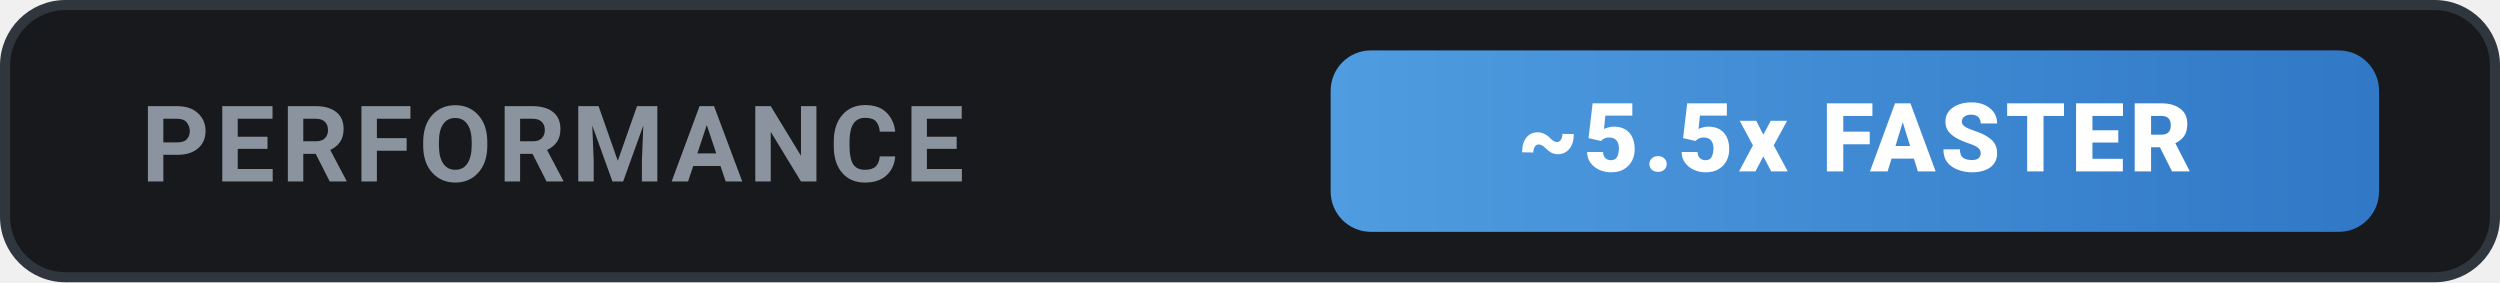
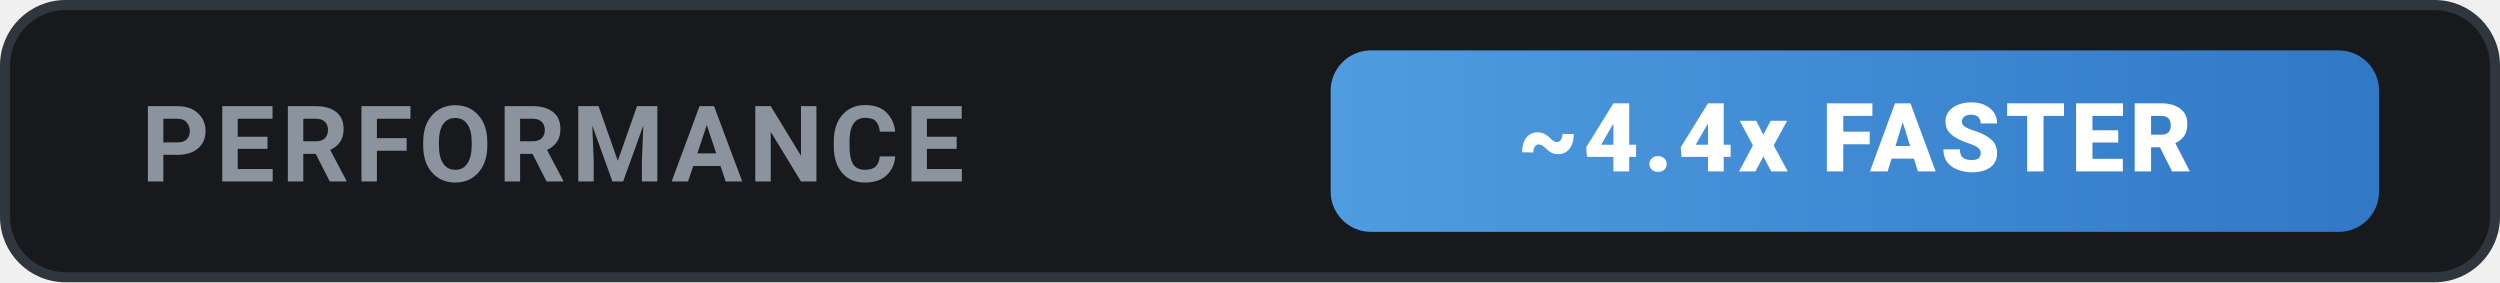
<svg xmlns="http://www.w3.org/2000/svg" width="248" height="28" viewBox="0 0 248 28" fill="none">
  <defs>
    <linearGradient id="grad-ours" x1="0" y1="0" x2="1" y2="0">
      <stop offset="0%" stop-color="#4F9CE0" />
      <stop offset="100%" stop-color="#3178C6" />
    </linearGradient>
  </defs>
  <rect x="0.5" y="0.5" width="247" height="27" rx="6" fill="#18191c" stroke="#30363d" stroke-width="1" />
  <text x="14" y="18" font-family="-apple-system, BlinkMacSystemFont, 'Segoe UI', Roboto, sans-serif" font-size="10.5" font-weight="700" fill="#8b949e" letter-spacing="0.6">PERFORMANCE</text>
  <rect x="132" y="5" width="104" height="18" rx="4" fill="url(#grad-ours)" />
-   <text x="184" y="17" font-family="-apple-system, BlinkMacSystemFont, 'Segoe UI', Roboto, sans-serif" font-size="9.5" font-weight="800" fill="#ffffff" text-anchor="middle" letter-spacing="0.5">~5.5x FASTER</text>
+   <text x="184" y="17" font-family="-apple-system, BlinkMacSystemFont, 'Segoe UI', Roboto, sans-serif" font-size="9.5" font-weight="800" fill="#ffffff" text-anchor="middle" letter-spacing="0.5">~4.4x FASTER</text>
</svg>
